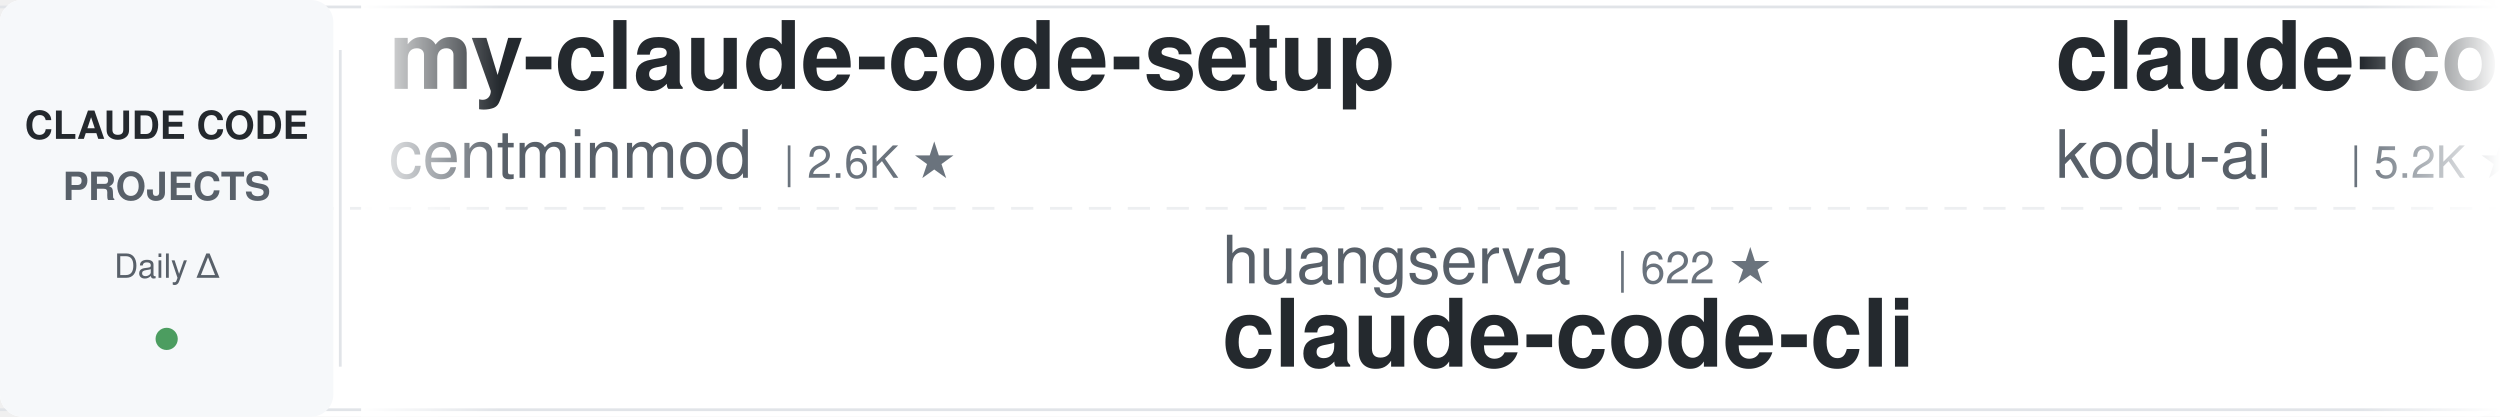
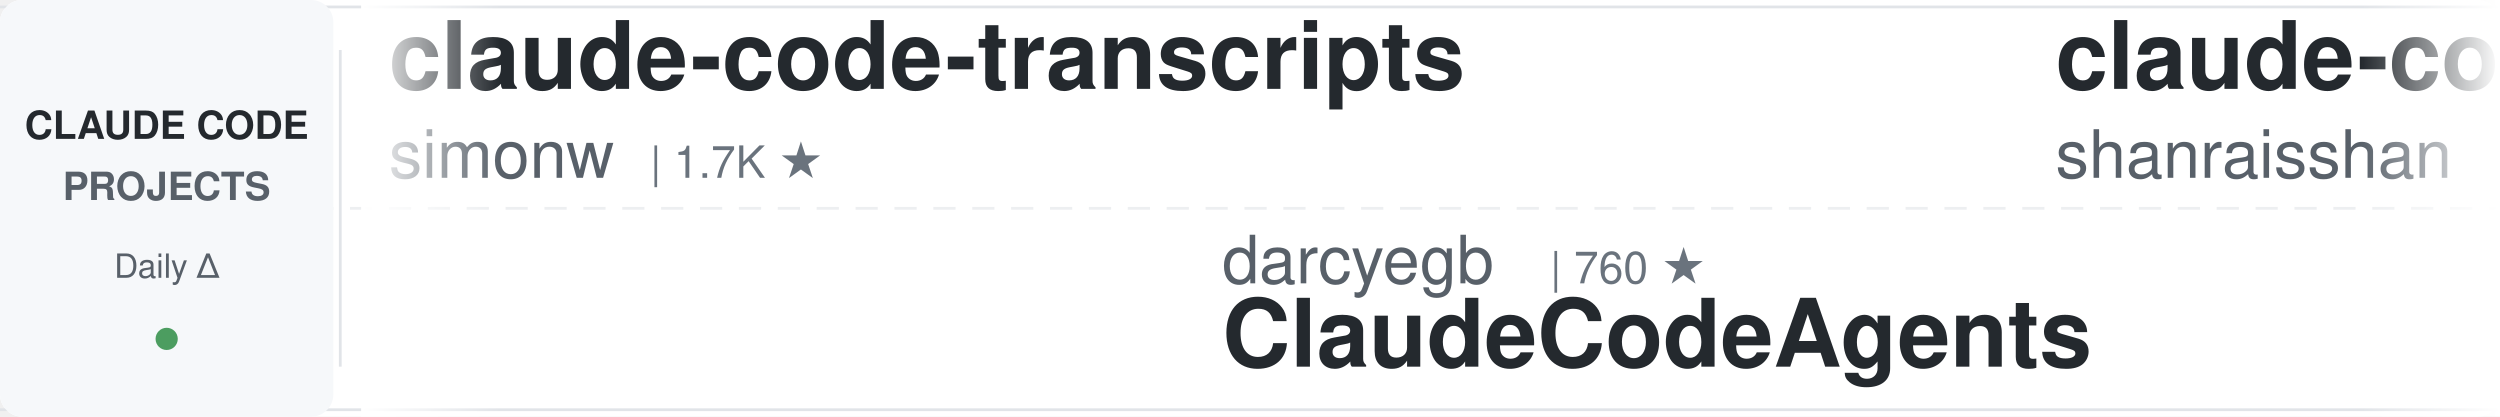
<svg xmlns="http://www.w3.org/2000/svg" width="900" height="150">
  <defs>
    <linearGradient id="leftFade" x1="0%" y1="0%" x2="100%" y2="0%">
      <stop offset="0%" style="stop-color:#ffffff;stop-opacity:1" />
      <stop offset="100%" style="stop-color:#ffffff;stop-opacity:0" />
    </linearGradient>
    <linearGradient id="rightFade" x1="0%" y1="0%" x2="100%" y2="0%">
      <stop offset="0%" style="stop-color:#ffffff;stop-opacity:0" />
      <stop offset="100%" style="stop-color:#ffffff;stop-opacity:1" />
    </linearGradient>
  </defs>
  <rect width="900" height="150" fill="#ffffff" rx="8" />
  <rect x="0" y="2" width="900" height="1" fill="#e1e4e8" />
  <rect x="0" y="147" width="900" height="1" fill="#e1e4e8" />
  <line x1="0" y1="75" x2="900" y2="75" stroke="#e1e4e8" stroke-width="1" stroke-dasharray="8 6" opacity="0.6" />
  <rect x="0" y="0" width="120" height="150" fill="#f6f8fa" rx="8" />
  <text x="60" y="50" font-family="-apple-system, BlinkMacSystemFont, 'Segoe UI', Helvetica, Arial, sans-serif" font-size="14" font-weight="600" fill="#24292e" text-anchor="middle">CLAUDE CODE</text>
  <text x="60" y="72" font-family="-apple-system, BlinkMacSystemFont, 'Segoe UI', Helvetica, Arial, sans-serif" font-size="14" font-weight="600" fill="#586069" text-anchor="middle">PROJECTS</text>
  <text x="60" y="100" font-family="-apple-system, BlinkMacSystemFont, 'Segoe UI', Helvetica, Arial, sans-serif" font-size="12" font-weight="500" fill="#586069" text-anchor="middle">Daily Δ</text>
  <circle cx="60" cy="122" r="4" fill="#22863a" opacity="0.8" />
  <rect x="122" y="18" width="1" height="114" fill="#e1e4e8" />
  <clipPath id="tickerClip">
    <rect x="130" y="0" width="770" height="150" />
  </clipPath>
  <g clip-path="url(#tickerClip)">
    <g id="tickerItems">
      <animateTransform attributeName="transform" attributeType="XML" type="translate" from="0 0" to="-3000 0" dur="54s" repeatCount="indefinite" />
      <g transform="translate(0, 0)">
-         <text x="140" y="32" font-family="-apple-system, BlinkMacSystemFont, 'Segoe UI', Helvetica, Arial, sans-serif" font-size="34" font-weight="600" fill="#24292e">my-claude-code-setup</text>
-         <text x="140" y="64" font-family="-apple-system, BlinkMacSystemFont, 'Segoe UI', Helvetica, Arial, sans-serif" font-size="24" font-weight="400" fill="#586069">centminmod</text>
-         <text x="282" y="64" font-family="-apple-system, BlinkMacSystemFont, 'Segoe UI', Helvetica, Arial, sans-serif" font-size="16" font-weight="500" fill="#6a737d">| 2.6K ★</text>
+         <text x="140" y="32" font-family="-apple-system, BlinkMacSystemFont, 'Segoe UI', Helvetica, Arial, sans-serif" font-size="34" font-weight="600" fill="#24292e">claude-code-transcripts</text>
+         <text x="140" y="64" font-family="-apple-system, BlinkMacSystemFont, 'Segoe UI', Helvetica, Arial, sans-serif" font-size="24" font-weight="400" fill="#586069">simonw</text>
+         <text x="234" y="64" font-family="-apple-system, BlinkMacSystemFont, 'Segoe UI', Helvetica, Arial, sans-serif" font-size="16" font-weight="500" fill="#6a737d">| 1.7K ★</text>
      </g>
      <g transform="translate(300, 0)">
-         <text x="140" y="102" font-family="-apple-system, BlinkMacSystemFont, 'Segoe UI', Helvetica, Arial, sans-serif" font-size="24" font-weight="400" fill="#586069">huangserva</text>
-         <text x="282" y="102" font-family="-apple-system, BlinkMacSystemFont, 'Segoe UI', Helvetica, Arial, sans-serif" font-size="16" font-weight="500" fill="#6a737d">| 622 ★</text>
-         <text x="140" y="132" font-family="-apple-system, BlinkMacSystemFont, 'Segoe UI', Helvetica, Arial, sans-serif" font-size="34" font-weight="600" fill="#24292e">claude-code-cli</text>
+         <text x="140" y="102" font-family="-apple-system, BlinkMacSystemFont, 'Segoe UI', Helvetica, Arial, sans-serif" font-size="24" font-weight="400" fill="#586069">darcyegb</text>
+         <text x="258" y="102" font-family="-apple-system, BlinkMacSystemFont, 'Segoe UI', Helvetica, Arial, sans-serif" font-size="16" font-weight="500" fill="#6a737d">| 760 ★</text>
+         <text x="140" y="132" font-family="-apple-system, BlinkMacSystemFont, 'Segoe UI', Helvetica, Arial, sans-serif" font-size="34" font-weight="600" fill="#24292e">ClaudeCodeAgents</text>
      </g>
      <g transform="translate(600, 0)">
-         <text x="140" y="32" font-family="-apple-system, BlinkMacSystemFont, 'Segoe UI', Helvetica, Arial, sans-serif" font-size="34" font-weight="600" fill="#24292e">claude-coder</text>
-         <text x="140" y="64" font-family="-apple-system, BlinkMacSystemFont, 'Segoe UI', Helvetica, Arial, sans-serif" font-size="24" font-weight="400" fill="#586069">kodu-ai</text>
-         <text x="246" y="64" font-family="-apple-system, BlinkMacSystemFont, 'Segoe UI', Helvetica, Arial, sans-serif" font-size="16" font-weight="500" fill="#6a737d">| 5.2K ★</text>
+         <text x="140" y="32" font-family="-apple-system, BlinkMacSystemFont, 'Segoe UI', Helvetica, Arial, sans-serif" font-size="34" font-weight="600" fill="#24292e">claude-code-best-practic...</text>
+         <text x="140" y="64" font-family="-apple-system, BlinkMacSystemFont, 'Segoe UI', Helvetica, Arial, sans-serif" font-size="24" font-weight="400" fill="#586069">shanraisshan</text>
+         <text x="306" y="64" font-family="-apple-system, BlinkMacSystemFont, 'Segoe UI', Helvetica, Arial, sans-serif" font-size="16" font-weight="500" fill="#6a737d">| 64.8K ★</text>
      </g>
      <g transform="translate(900, 0)">
-         <text x="140" y="102" font-family="-apple-system, BlinkMacSystemFont, 'Segoe UI', Helvetica, Arial, sans-serif" font-size="24" font-weight="400" fill="#586069">digitalsamba</text>
-         <text x="306" y="102" font-family="-apple-system, BlinkMacSystemFont, 'Segoe UI', Helvetica, Arial, sans-serif" font-size="16" font-weight="500" fill="#6a737d">| 2.0K ★</text>
-         <text x="140" y="132" font-family="-apple-system, BlinkMacSystemFont, 'Segoe UI', Helvetica, Arial, sans-serif" font-size="34" font-weight="600" fill="#24292e">claude-code-video-toolki...</text>
+         <text x="140" y="102" font-family="-apple-system, BlinkMacSystemFont, 'Segoe UI', Helvetica, Arial, sans-serif" font-size="24" font-weight="400" fill="#586069">frankbria</text>
+         <text x="270" y="102" font-family="-apple-system, BlinkMacSystemFont, 'Segoe UI', Helvetica, Arial, sans-serif" font-size="16" font-weight="500" fill="#6a737d">| 9.6K ★</text>
+         <text x="140" y="132" font-family="-apple-system, BlinkMacSystemFont, 'Segoe UI', Helvetica, Arial, sans-serif" font-size="34" font-weight="600" fill="#24292e">ralph-claude-code</text>
      </g>
      <g transform="translate(1200, 0)">
-         <text x="140" y="32" font-family="-apple-system, BlinkMacSystemFont, 'Segoe UI', Helvetica, Arial, sans-serif" font-size="34" font-weight="600" fill="#24292e">claude-code-telegram</text>
-         <text x="140" y="64" font-family="-apple-system, BlinkMacSystemFont, 'Segoe UI', Helvetica, Arial, sans-serif" font-size="24" font-weight="400" fill="#586069">RichardAtCT</text>
-         <text x="294" y="64" font-family="-apple-system, BlinkMacSystemFont, 'Segoe UI', Helvetica, Arial, sans-serif" font-size="16" font-weight="500" fill="#6a737d">| 2.8K ★</text>
+         <text x="140" y="32" font-family="-apple-system, BlinkMacSystemFont, 'Segoe UI', Helvetica, Arial, sans-serif" font-size="34" font-weight="600" fill="#24292e">claude-code-guide</text>
+         <text x="140" y="64" font-family="-apple-system, BlinkMacSystemFont, 'Segoe UI', Helvetica, Arial, sans-serif" font-size="24" font-weight="400" fill="#586069">zebbern</text>
+         <text x="246" y="64" font-family="-apple-system, BlinkMacSystemFont, 'Segoe UI', Helvetica, Arial, sans-serif" font-size="16" font-weight="500" fill="#6a737d">| 4.6K ★</text>
      </g>
      <g transform="translate(1500, 0)">
-         <text x="140" y="102" font-family="-apple-system, BlinkMacSystemFont, 'Segoe UI', Helvetica, Arial, sans-serif" font-size="24" font-weight="400" fill="#586069">oboard</text>
-         <text x="234" y="102" font-family="-apple-system, BlinkMacSystemFont, 'Segoe UI', Helvetica, Arial, sans-serif" font-size="16" font-weight="500" fill="#6a737d">| 3.3K ★</text>
-         <text x="140" y="132" font-family="-apple-system, BlinkMacSystemFont, 'Segoe UI', Helvetica, Arial, sans-serif" font-size="34" font-weight="600" fill="#24292e">claude-code-rev</text>
+         <text x="140" y="102" font-family="-apple-system, BlinkMacSystemFont, 'Segoe UI', Helvetica, Arial, sans-serif" font-size="24" font-weight="400" fill="#586069">Alishahryar1</text>
+         <text x="306" y="102" font-family="-apple-system, BlinkMacSystemFont, 'Segoe UI', Helvetica, Arial, sans-serif" font-size="16" font-weight="500" fill="#6a737d">| 46.4K ★</text>
+         <text x="140" y="132" font-family="-apple-system, BlinkMacSystemFont, 'Segoe UI', Helvetica, Arial, sans-serif" font-size="34" font-weight="600" fill="#24292e">free-claude-code</text>
      </g>
      <g transform="translate(1800, 0)">
-         <text x="140" y="32" font-family="-apple-system, BlinkMacSystemFont, 'Segoe UI', Helvetica, Arial, sans-serif" font-size="34" font-weight="600" fill="#24292e">claude_codex_bridge</text>
-         <text x="140" y="64" font-family="-apple-system, BlinkMacSystemFont, 'Segoe UI', Helvetica, Arial, sans-serif" font-size="24" font-weight="400" fill="#586069">SeemSeam</text>
-         <text x="258" y="64" font-family="-apple-system, BlinkMacSystemFont, 'Segoe UI', Helvetica, Arial, sans-serif" font-size="16" font-weight="500" fill="#6a737d">| 3.4K ★</text>
+         <text x="140" y="32" font-family="-apple-system, BlinkMacSystemFont, 'Segoe UI', Helvetica, Arial, sans-serif" font-size="34" font-weight="600" fill="#24292e">claude-code-guide</text>
+         <text x="140" y="64" font-family="-apple-system, BlinkMacSystemFont, 'Segoe UI', Helvetica, Arial, sans-serif" font-size="24" font-weight="400" fill="#586069">Cranot</text>
+         <text x="234" y="64" font-family="-apple-system, BlinkMacSystemFont, 'Segoe UI', Helvetica, Arial, sans-serif" font-size="16" font-weight="500" fill="#6a737d">| 2.9K ★</text>
      </g>
      <g transform="translate(2100, 0)">
-         <text x="140" y="102" font-family="-apple-system, BlinkMacSystemFont, 'Segoe UI', Helvetica, Arial, sans-serif" font-size="24" font-weight="400" fill="#586069">anthropics</text>
-         <text x="282" y="102" font-family="-apple-system, BlinkMacSystemFont, 'Segoe UI', Helvetica, Arial, sans-serif" font-size="16" font-weight="500" fill="#6a737d">| 8.7K ★</text>
-         <text x="140" y="132" font-family="-apple-system, BlinkMacSystemFont, 'Segoe UI', Helvetica, Arial, sans-serif" font-size="34" font-weight="600" fill="#24292e">claude-code-action</text>
+         <text x="140" y="102" font-family="-apple-system, BlinkMacSystemFont, 'Segoe UI', Helvetica, Arial, sans-serif" font-size="24" font-weight="400" fill="#586069">jeremylongshore</text>
+         <text x="342" y="102" font-family="-apple-system, BlinkMacSystemFont, 'Segoe UI', Helvetica, Arial, sans-serif" font-size="16" font-weight="500" fill="#6a737d">| 2.7K ★</text>
+         <text x="140" y="132" font-family="-apple-system, BlinkMacSystemFont, 'Segoe UI', Helvetica, Arial, sans-serif" font-size="34" font-weight="600" fill="#24292e">claude-code-plugins-plus...</text>
      </g>
      <g transform="translate(2400, 0)">
-         <text x="140" y="32" font-family="-apple-system, BlinkMacSystemFont, 'Segoe UI', Helvetica, Arial, sans-serif" font-size="34" font-weight="600" fill="#24292e">claude-code-source-build</text>
-         <text x="140" y="64" font-family="-apple-system, BlinkMacSystemFont, 'Segoe UI', Helvetica, Arial, sans-serif" font-size="24" font-weight="400" fill="#586069">andrew-kramer-inno</text>
-         <text x="378" y="64" font-family="-apple-system, BlinkMacSystemFont, 'Segoe UI', Helvetica, Arial, sans-serif" font-size="16" font-weight="500" fill="#6a737d">| 594 ★</text>
+         <text x="140" y="32" font-family="-apple-system, BlinkMacSystemFont, 'Segoe UI', Helvetica, Arial, sans-serif" font-size="34" font-weight="600" fill="#24292e">Open-ClaudeCode</text>
+         <text x="140" y="64" font-family="-apple-system, BlinkMacSystemFont, 'Segoe UI', Helvetica, Arial, sans-serif" font-size="24" font-weight="400" fill="#586069">LING71671</text>
+         <text x="270" y="64" font-family="-apple-system, BlinkMacSystemFont, 'Segoe UI', Helvetica, Arial, sans-serif" font-size="16" font-weight="500" fill="#6a737d">| 945 ★</text>
      </g>
      <g transform="translate(2700, 0)">
-         <text x="140" y="102" font-family="-apple-system, BlinkMacSystemFont, 'Segoe UI', Helvetica, Arial, sans-serif" font-size="24" font-weight="400" fill="#586069">Windy3f3f3f3f</text>
-         <text x="318" y="102" font-family="-apple-system, BlinkMacSystemFont, 'Segoe UI', Helvetica, Arial, sans-serif" font-size="16" font-weight="500" fill="#6a737d">| 2.6K ★</text>
-         <text x="140" y="132" font-family="-apple-system, BlinkMacSystemFont, 'Segoe UI', Helvetica, Arial, sans-serif" font-size="34" font-weight="600" fill="#24292e">claude-code-from-scratch</text>
+         <text x="140" y="102" font-family="-apple-system, BlinkMacSystemFont, 'Segoe UI', Helvetica, Arial, sans-serif" font-size="24" font-weight="400" fill="#586069">nicedreamzapp</text>
+         <text x="318" y="102" font-family="-apple-system, BlinkMacSystemFont, 'Segoe UI', Helvetica, Arial, sans-serif" font-size="16" font-weight="500" fill="#6a737d">| 3.2K ★</text>
+         <text x="140" y="132" font-family="-apple-system, BlinkMacSystemFont, 'Segoe UI', Helvetica, Arial, sans-serif" font-size="34" font-weight="600" fill="#24292e">claude-code-local</text>
      </g>
      <g transform="translate(3000, 0)">
-         <text x="140" y="32" font-family="-apple-system, BlinkMacSystemFont, 'Segoe UI', Helvetica, Arial, sans-serif" font-size="34" font-weight="600" fill="#24292e">my-claude-code-setup</text>
-         <text x="140" y="64" font-family="-apple-system, BlinkMacSystemFont, 'Segoe UI', Helvetica, Arial, sans-serif" font-size="24" font-weight="400" fill="#586069">centminmod</text>
-         <text x="282" y="64" font-family="-apple-system, BlinkMacSystemFont, 'Segoe UI', Helvetica, Arial, sans-serif" font-size="16" font-weight="500" fill="#6a737d">| 2.6K ★</text>
+         <text x="140" y="32" font-family="-apple-system, BlinkMacSystemFont, 'Segoe UI', Helvetica, Arial, sans-serif" font-size="34" font-weight="600" fill="#24292e">claude-code-transcripts</text>
+         <text x="140" y="64" font-family="-apple-system, BlinkMacSystemFont, 'Segoe UI', Helvetica, Arial, sans-serif" font-size="24" font-weight="400" fill="#586069">simonw</text>
+         <text x="234" y="64" font-family="-apple-system, BlinkMacSystemFont, 'Segoe UI', Helvetica, Arial, sans-serif" font-size="16" font-weight="500" fill="#6a737d">| 1.7K ★</text>
      </g>
      <g transform="translate(3300, 0)">
-         <text x="140" y="102" font-family="-apple-system, BlinkMacSystemFont, 'Segoe UI', Helvetica, Arial, sans-serif" font-size="24" font-weight="400" fill="#586069">huangserva</text>
-         <text x="282" y="102" font-family="-apple-system, BlinkMacSystemFont, 'Segoe UI', Helvetica, Arial, sans-serif" font-size="16" font-weight="500" fill="#6a737d">| 622 ★</text>
-         <text x="140" y="132" font-family="-apple-system, BlinkMacSystemFont, 'Segoe UI', Helvetica, Arial, sans-serif" font-size="34" font-weight="600" fill="#24292e">claude-code-cli</text>
+         <text x="140" y="102" font-family="-apple-system, BlinkMacSystemFont, 'Segoe UI', Helvetica, Arial, sans-serif" font-size="24" font-weight="400" fill="#586069">darcyegb</text>
+         <text x="258" y="102" font-family="-apple-system, BlinkMacSystemFont, 'Segoe UI', Helvetica, Arial, sans-serif" font-size="16" font-weight="500" fill="#6a737d">| 760 ★</text>
+         <text x="140" y="132" font-family="-apple-system, BlinkMacSystemFont, 'Segoe UI', Helvetica, Arial, sans-serif" font-size="34" font-weight="600" fill="#24292e">ClaudeCodeAgents</text>
      </g>
      <g transform="translate(3600, 0)">
-         <text x="140" y="32" font-family="-apple-system, BlinkMacSystemFont, 'Segoe UI', Helvetica, Arial, sans-serif" font-size="34" font-weight="600" fill="#24292e">claude-coder</text>
-         <text x="140" y="64" font-family="-apple-system, BlinkMacSystemFont, 'Segoe UI', Helvetica, Arial, sans-serif" font-size="24" font-weight="400" fill="#586069">kodu-ai</text>
-         <text x="246" y="64" font-family="-apple-system, BlinkMacSystemFont, 'Segoe UI', Helvetica, Arial, sans-serif" font-size="16" font-weight="500" fill="#6a737d">| 5.2K ★</text>
+         <text x="140" y="32" font-family="-apple-system, BlinkMacSystemFont, 'Segoe UI', Helvetica, Arial, sans-serif" font-size="34" font-weight="600" fill="#24292e">claude-code-best-practic...</text>
+         <text x="140" y="64" font-family="-apple-system, BlinkMacSystemFont, 'Segoe UI', Helvetica, Arial, sans-serif" font-size="24" font-weight="400" fill="#586069">shanraisshan</text>
+         <text x="306" y="64" font-family="-apple-system, BlinkMacSystemFont, 'Segoe UI', Helvetica, Arial, sans-serif" font-size="16" font-weight="500" fill="#6a737d">| 64.8K ★</text>
      </g>
      <g transform="translate(3900, 0)">
-         <text x="140" y="102" font-family="-apple-system, BlinkMacSystemFont, 'Segoe UI', Helvetica, Arial, sans-serif" font-size="24" font-weight="400" fill="#586069">digitalsamba</text>
-         <text x="306" y="102" font-family="-apple-system, BlinkMacSystemFont, 'Segoe UI', Helvetica, Arial, sans-serif" font-size="16" font-weight="500" fill="#6a737d">| 2.0K ★</text>
-         <text x="140" y="132" font-family="-apple-system, BlinkMacSystemFont, 'Segoe UI', Helvetica, Arial, sans-serif" font-size="34" font-weight="600" fill="#24292e">claude-code-video-toolki...</text>
+         <text x="140" y="102" font-family="-apple-system, BlinkMacSystemFont, 'Segoe UI', Helvetica, Arial, sans-serif" font-size="24" font-weight="400" fill="#586069">frankbria</text>
+         <text x="270" y="102" font-family="-apple-system, BlinkMacSystemFont, 'Segoe UI', Helvetica, Arial, sans-serif" font-size="16" font-weight="500" fill="#6a737d">| 9.6K ★</text>
+         <text x="140" y="132" font-family="-apple-system, BlinkMacSystemFont, 'Segoe UI', Helvetica, Arial, sans-serif" font-size="34" font-weight="600" fill="#24292e">ralph-claude-code</text>
      </g>
    </g>
  </g>
  <rect x="130" y="0" width="50" height="150" fill="url(#leftFade)" />
  <rect x="850" y="0" width="50" height="150" fill="url(#rightFade)" />
</svg>
